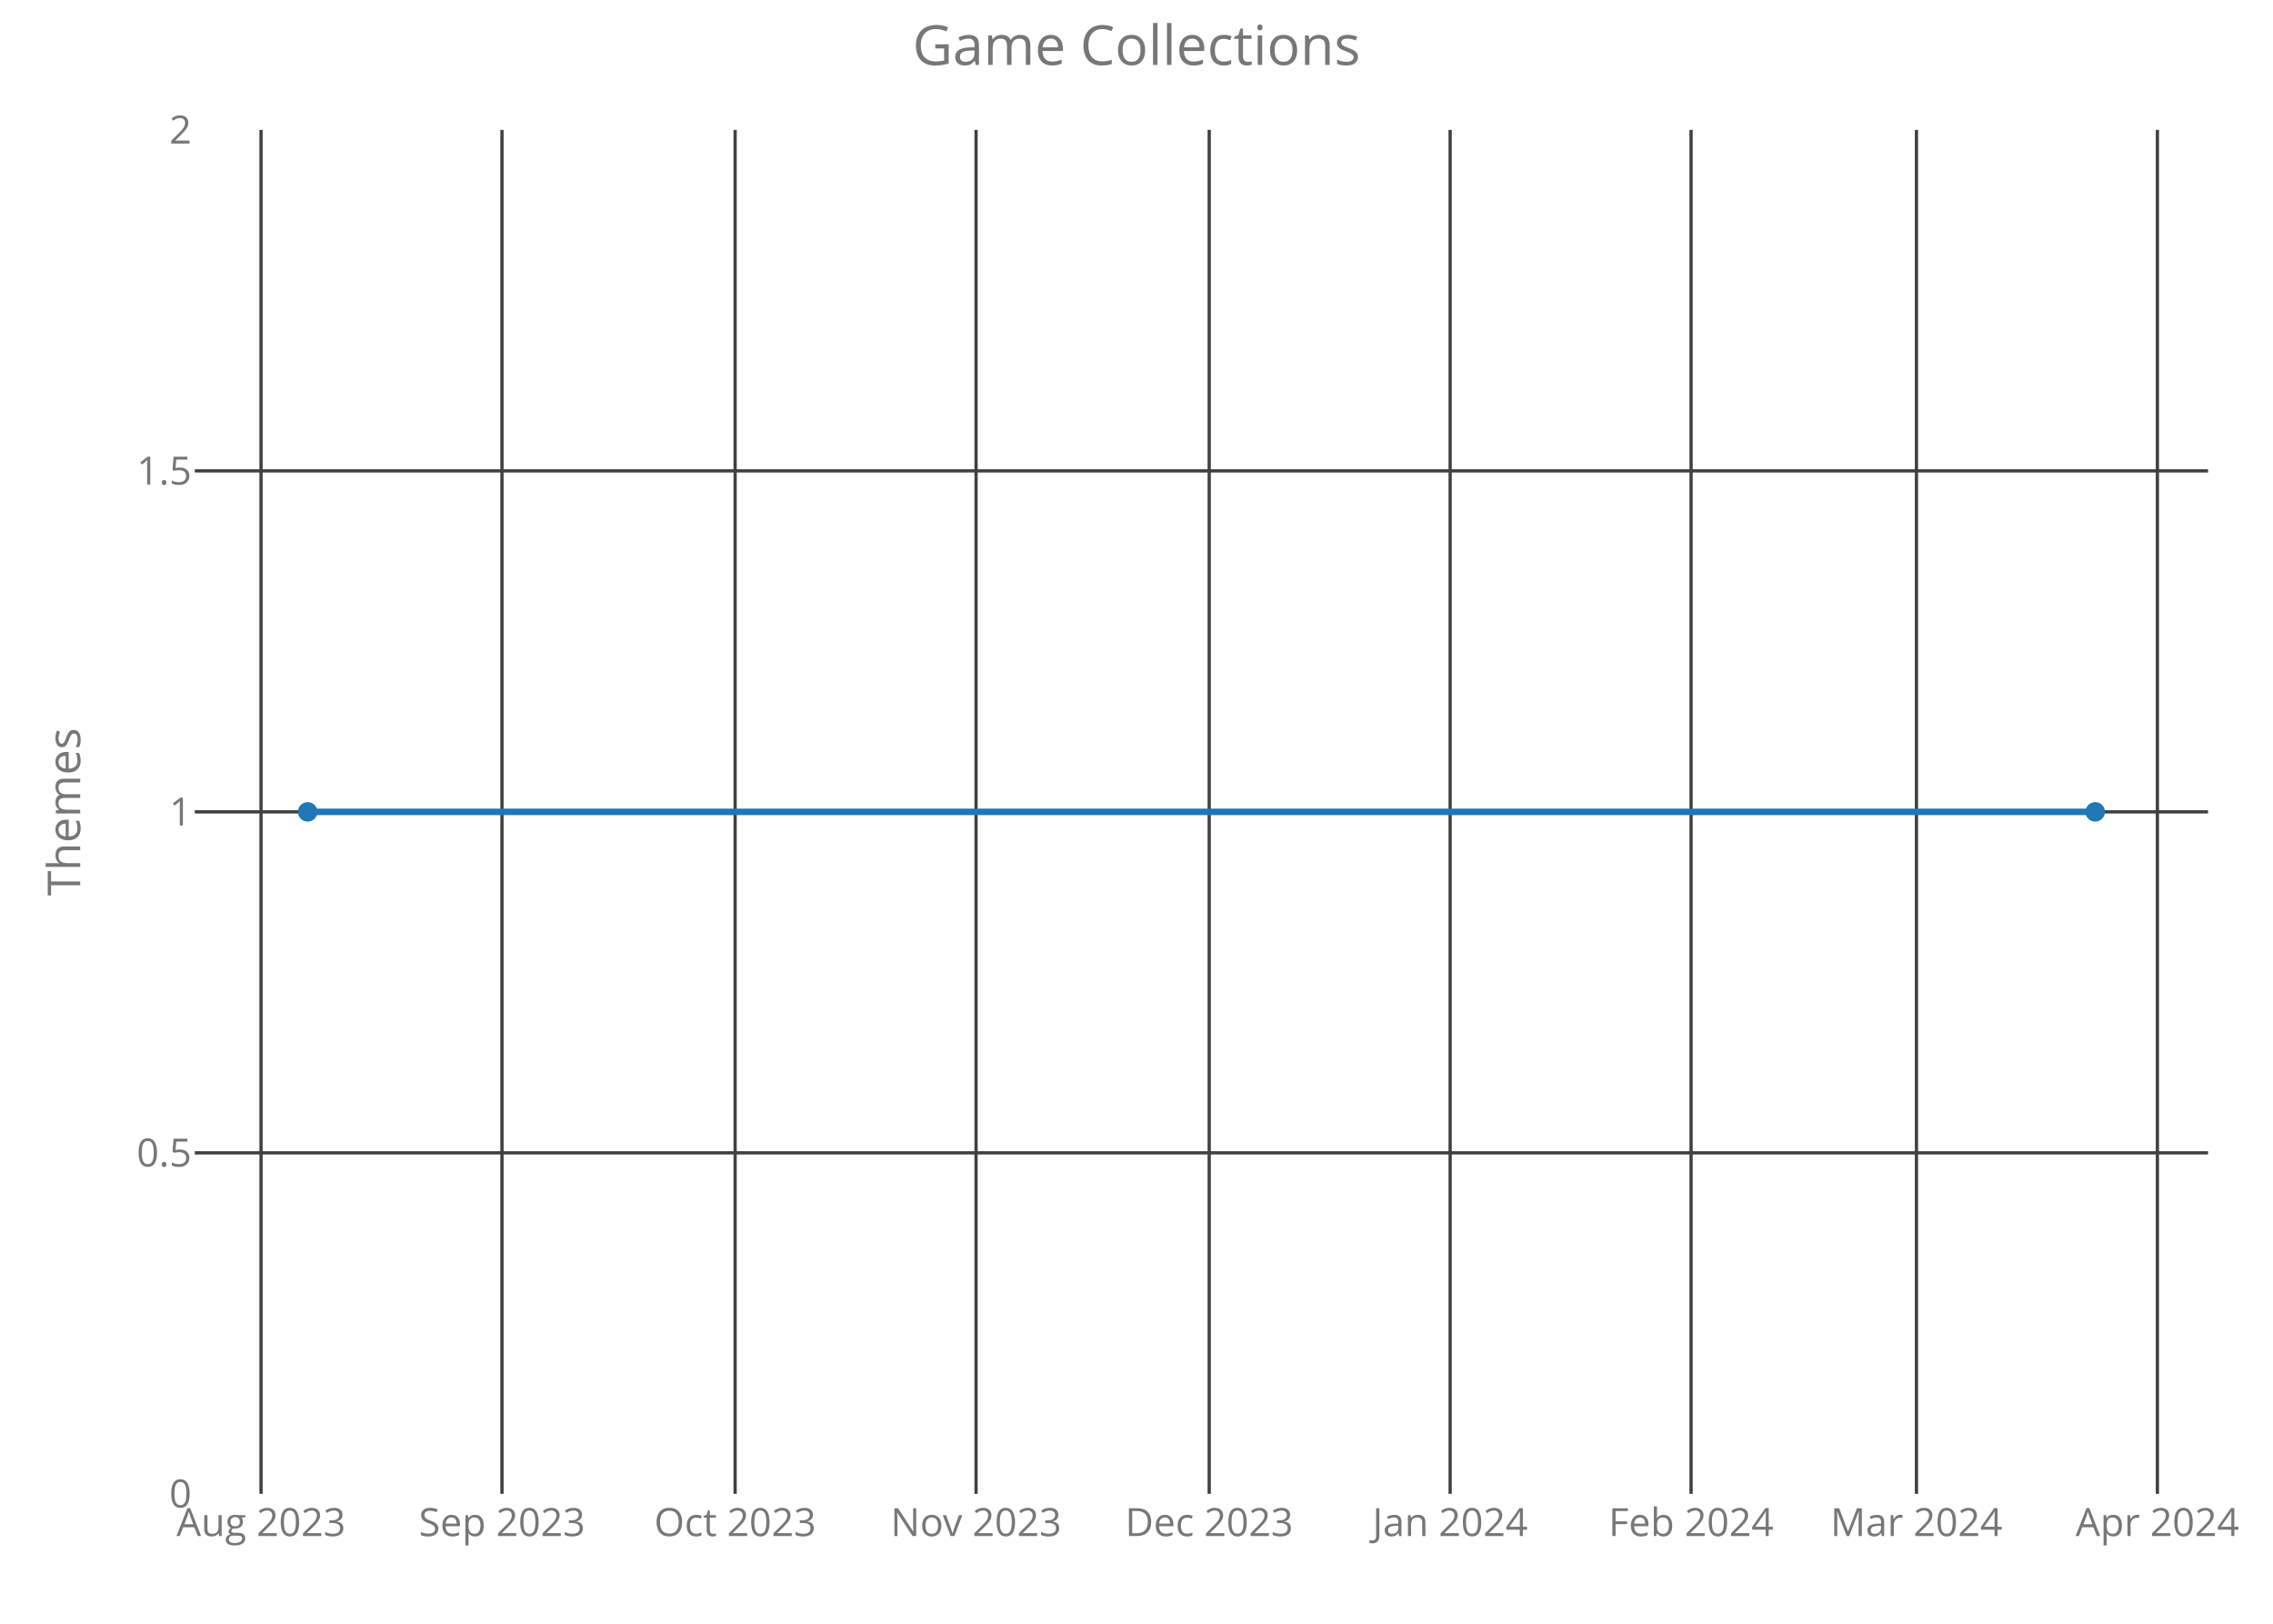
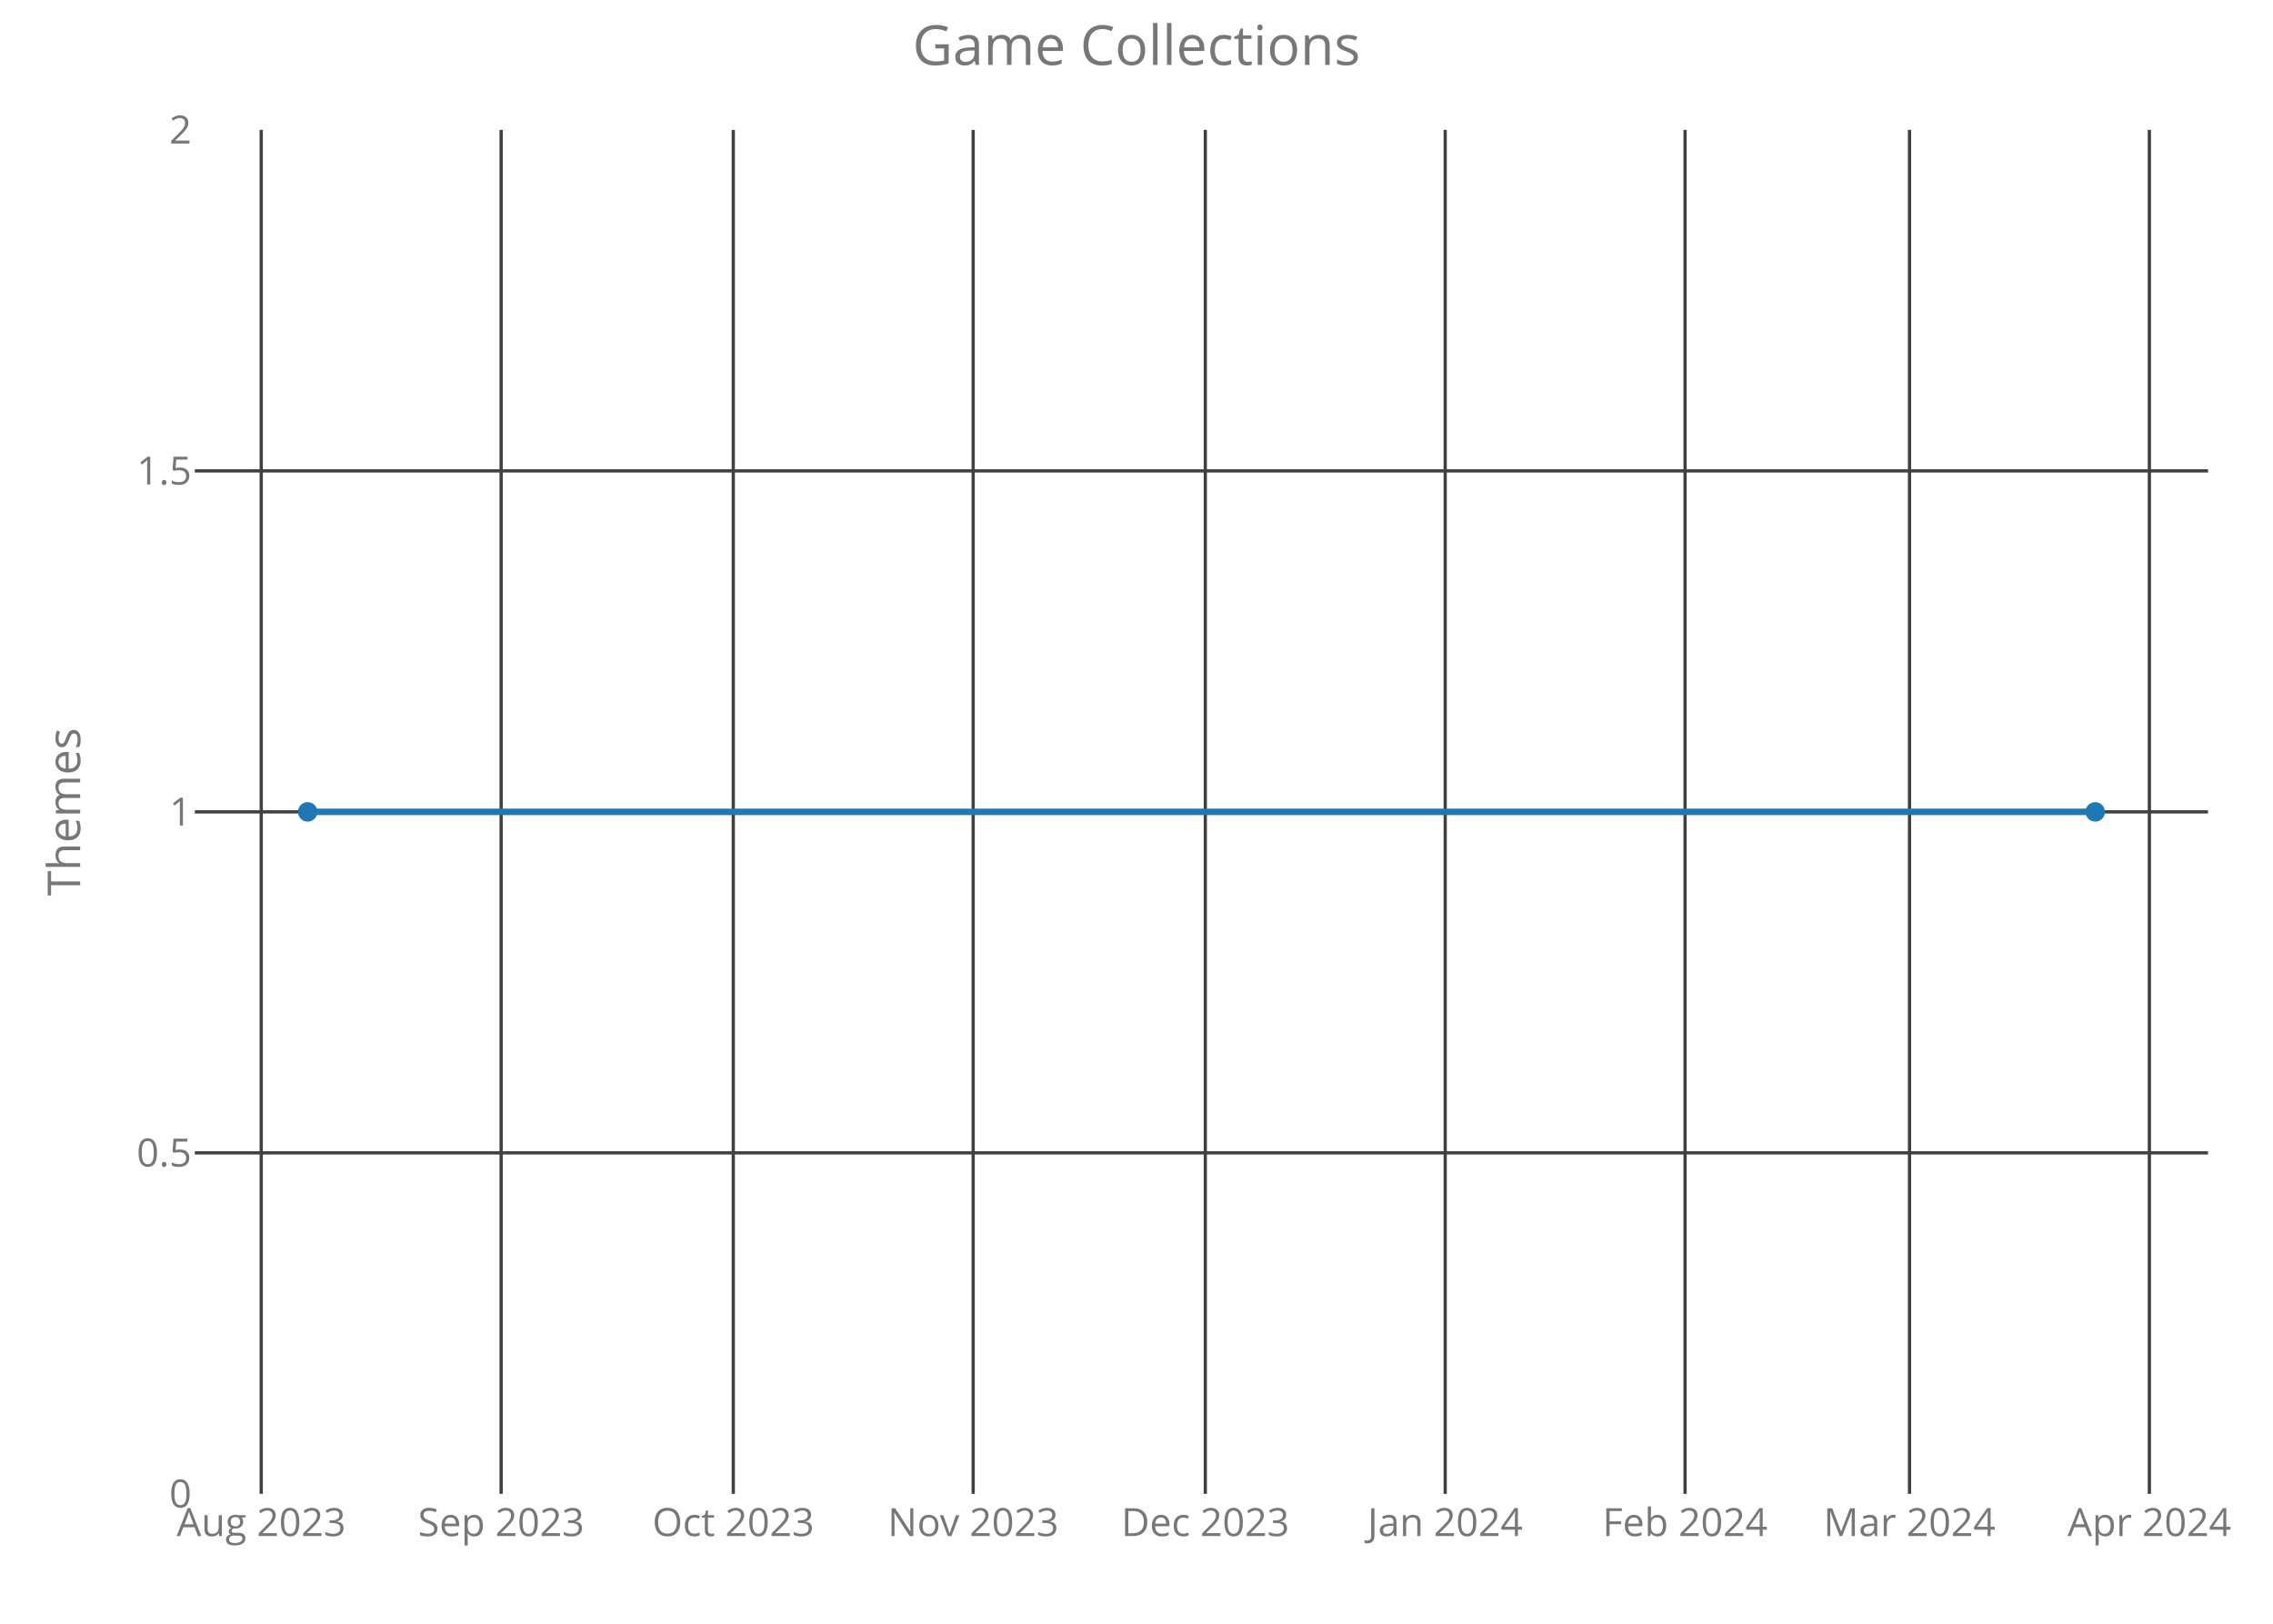
<svg xmlns="http://www.w3.org/2000/svg" class="main-svg" width="700" height="500" style="" viewBox="0 0 700 500">
  <rect x="0" y="0" width="700" height="500" style="fill: rgb(0, 0, 0); fill-opacity: 0;" />
-   <defs id="defs-1ba023">
+   <defs id="defs-374733">
    <g class="clips">
-       <clipPath id="clip1ba023xyplot" class="plotclip">
+       <clipPath id="clip374733xyplot" class="plotclip">
        <rect width="620" height="420" />
      </clipPath>
-       <clipPath class="axesclip" id="clip1ba023x">
+       <clipPath class="axesclip" id="clip374733x">
        <rect x="60" y="0" width="620" height="500" />
      </clipPath>
-       <clipPath class="axesclip" id="clip1ba023y">
+       <clipPath class="axesclip" id="clip374733y">
        <rect x="0" y="40" width="700" height="420" />
      </clipPath>
-       <clipPath class="axesclip" id="clip1ba023xy">
+       <clipPath class="axesclip" id="clip374733xy">
        <rect x="60" y="40" width="620" height="420" />
      </clipPath>
    </g>
    <g class="gradients" />
  </defs>
  <g class="bglayer">
    <rect class="bg" x="60" y="40" width="620" height="420" style="fill: rgb(0, 0, 0); fill-opacity: 0; stroke-width: 0;" />
  </g>
  <g class="layer-below">
    <g class="imagelayer" />
    <g class="shapelayer" />
  </g>
  <g class="cartesianlayer">
    <g class="subplot xy">
      <g class="layer-subplot">
        <g class="shapelayer" />
        <g class="imagelayer" />
      </g>
      <g class="gridlayer">
        <g class="x">
-           <path class="xgrid crisp" transform="translate(80.39,0)" d="M0,40v420" style="stroke: rgb(64, 64, 64); stroke-opacity: 1; stroke-width: 1px;" />
-           <path class="xgrid crisp" transform="translate(154.59,0)" d="M0,40v420" style="stroke: rgb(64, 64, 64); stroke-opacity: 1; stroke-width: 1px;" />
-           <path class="xgrid crisp" transform="translate(226.39,0)" d="M0,40v420" style="stroke: rgb(64, 64, 64); stroke-opacity: 1; stroke-width: 1px;" />
-           <path class="xgrid crisp" transform="translate(300.59,0)" d="M0,40v420" style="stroke: rgb(64, 64, 64); stroke-opacity: 1; stroke-width: 1px;" />
-           <path class="xgrid crisp" transform="translate(372.39,0)" d="M0,40v420" style="stroke: rgb(64, 64, 64); stroke-opacity: 1; stroke-width: 1px;" />
-           <path class="xgrid crisp" transform="translate(446.59,0)" d="M0,40v420" style="stroke: rgb(64, 64, 64); stroke-opacity: 1; stroke-width: 1px;" />
-           <path class="xgrid crisp" transform="translate(520.79,0)" d="M0,40v420" style="stroke: rgb(64, 64, 64); stroke-opacity: 1; stroke-width: 1px;" />
-           <path class="xgrid crisp" transform="translate(590.2,0)" d="M0,40v420" style="stroke: rgb(64, 64, 64); stroke-opacity: 1; stroke-width: 1px;" />
-           <path class="xgrid crisp" transform="translate(664.4,0)" d="M0,40v420" style="stroke: rgb(64, 64, 64); stroke-opacity: 1; stroke-width: 1px;" />
+           <path class="xgrid crisp" transform="translate(80.45,0)" d="M0,40v420" style="stroke: rgb(64, 64, 64); stroke-opacity: 1; stroke-width: 1px;" />
+           <path class="xgrid crisp" transform="translate(154.33,0)" d="M0,40v420" style="stroke: rgb(64, 64, 64); stroke-opacity: 1; stroke-width: 1px;" />
+           <path class="xgrid crisp" transform="translate(225.82,0)" d="M0,40v420" style="stroke: rgb(64, 64, 64); stroke-opacity: 1; stroke-width: 1px;" />
+           <path class="xgrid crisp" transform="translate(299.7,0)" d="M0,40v420" style="stroke: rgb(64, 64, 64); stroke-opacity: 1; stroke-width: 1px;" />
+           <path class="xgrid crisp" transform="translate(371.19,0)" d="M0,40v420" style="stroke: rgb(64, 64, 64); stroke-opacity: 1; stroke-width: 1px;" />
+           <path class="xgrid crisp" transform="translate(445.07,0)" d="M0,40v420" style="stroke: rgb(64, 64, 64); stroke-opacity: 1; stroke-width: 1px;" />
+           <path class="xgrid crisp" transform="translate(518.94,0)" d="M0,40v420" style="stroke: rgb(64, 64, 64); stroke-opacity: 1; stroke-width: 1px;" />
+           <path class="xgrid crisp" transform="translate(588.06,0)" d="M0,40v420" style="stroke: rgb(64, 64, 64); stroke-opacity: 1; stroke-width: 1px;" />
+           <path class="xgrid crisp" transform="translate(661.93,0)" d="M0,40v420" style="stroke: rgb(64, 64, 64); stroke-opacity: 1; stroke-width: 1px;" />
        </g>
        <g class="y">
          <path class="ygrid crisp" transform="translate(0,355)" d="M60,0h620" style="stroke: rgb(64, 64, 64); stroke-opacity: 1; stroke-width: 1px;" />
          <path class="ygrid crisp" transform="translate(0,250)" d="M60,0h620" style="stroke: rgb(64, 64, 64); stroke-opacity: 1; stroke-width: 1px;" />
          <path class="ygrid crisp" transform="translate(0,145)" d="M60,0h620" style="stroke: rgb(64, 64, 64); stroke-opacity: 1; stroke-width: 1px;" />
        </g>
      </g>
      <g class="zerolinelayer" />
      <path class="xlines-below crisp" d="M0,0" style="fill: none;" />
      <path class="ylines-below crisp" d="M0,0" style="fill: none;" />
      <g class="overlines-below" />
      <g class="xaxislayer-below">
        <g class="xtick">
-           <text text-anchor="middle" x="0" y="473" transform="translate(80.39,0)" style="font-family: 'Open Sans'; font-size: 12px; fill: rgb(119, 119, 119); fill-opacity: 1; white-space: pre;">Aug 2023</text>
+           <text text-anchor="middle" x="0" y="473" transform="translate(80.45,0)" style="font-family: 'Open Sans'; font-size: 12px; fill: rgb(119, 119, 119); fill-opacity: 1; white-space: pre;">Aug 2023</text>
        </g>
        <g class="xtick">
-           <text text-anchor="middle" x="0" y="473" transform="translate(154.59,0)" style="font-family: 'Open Sans'; font-size: 12px; fill: rgb(119, 119, 119); fill-opacity: 1; white-space: pre;">Sep 2023</text>
+           <text text-anchor="middle" x="0" y="473" transform="translate(154.33,0)" style="font-family: 'Open Sans'; font-size: 12px; fill: rgb(119, 119, 119); fill-opacity: 1; white-space: pre;">Sep 2023</text>
        </g>
        <g class="xtick">
-           <text text-anchor="middle" x="0" y="473" transform="translate(226.39,0)" style="font-family: 'Open Sans'; font-size: 12px; fill: rgb(119, 119, 119); fill-opacity: 1; white-space: pre;">Oct 2023</text>
+           <text text-anchor="middle" x="0" y="473" transform="translate(225.82,0)" style="font-family: 'Open Sans'; font-size: 12px; fill: rgb(119, 119, 119); fill-opacity: 1; white-space: pre;">Oct 2023</text>
        </g>
        <g class="xtick">
-           <text text-anchor="middle" x="0" y="473" transform="translate(300.59,0)" style="font-family: 'Open Sans'; font-size: 12px; fill: rgb(119, 119, 119); fill-opacity: 1; white-space: pre;">Nov 2023</text>
+           <text text-anchor="middle" x="0" y="473" transform="translate(299.7,0)" style="font-family: 'Open Sans'; font-size: 12px; fill: rgb(119, 119, 119); fill-opacity: 1; white-space: pre;">Nov 2023</text>
        </g>
        <g class="xtick">
-           <text text-anchor="middle" x="0" y="473" transform="translate(372.39,0)" style="font-family: 'Open Sans'; font-size: 12px; fill: rgb(119, 119, 119); fill-opacity: 1; white-space: pre;">Dec 2023</text>
+           <text text-anchor="middle" x="0" y="473" transform="translate(371.19,0)" style="font-family: 'Open Sans'; font-size: 12px; fill: rgb(119, 119, 119); fill-opacity: 1; white-space: pre;">Dec 2023</text>
        </g>
        <g class="xtick">
-           <text text-anchor="middle" x="0" y="473" transform="translate(446.59,0)" style="font-family: 'Open Sans'; font-size: 12px; fill: rgb(119, 119, 119); fill-opacity: 1; white-space: pre;">Jan 2024</text>
+           <text text-anchor="middle" x="0" y="473" transform="translate(445.07,0)" style="font-family: 'Open Sans'; font-size: 12px; fill: rgb(119, 119, 119); fill-opacity: 1; white-space: pre;">Jan 2024</text>
        </g>
        <g class="xtick">
-           <text text-anchor="middle" x="0" y="473" transform="translate(520.79,0)" style="font-family: 'Open Sans'; font-size: 12px; fill: rgb(119, 119, 119); fill-opacity: 1; white-space: pre;">Feb 2024</text>
+           <text text-anchor="middle" x="0" y="473" transform="translate(518.94,0)" style="font-family: 'Open Sans'; font-size: 12px; fill: rgb(119, 119, 119); fill-opacity: 1; white-space: pre;">Feb 2024</text>
        </g>
        <g class="xtick">
-           <text text-anchor="middle" x="0" y="473" transform="translate(590.2,0)" style="font-family: 'Open Sans'; font-size: 12px; fill: rgb(119, 119, 119); fill-opacity: 1; white-space: pre;">Mar 2024</text>
+           <text text-anchor="middle" x="0" y="473" transform="translate(588.06,0)" style="font-family: 'Open Sans'; font-size: 12px; fill: rgb(119, 119, 119); fill-opacity: 1; white-space: pre;">Mar 2024</text>
        </g>
        <g class="xtick">
-           <text text-anchor="middle" x="0" y="473" transform="translate(664.4,0)" style="font-family: 'Open Sans'; font-size: 12px; fill: rgb(119, 119, 119); fill-opacity: 1; white-space: pre;">Apr 2024</text>
+           <text text-anchor="middle" x="0" y="473" transform="translate(661.93,0)" style="font-family: 'Open Sans'; font-size: 12px; fill: rgb(119, 119, 119); fill-opacity: 1; white-space: pre;">Apr 2024</text>
        </g>
      </g>
      <g class="yaxislayer-below">
        <g class="ytick">
          <text text-anchor="end" x="59" y="4.2" transform="translate(0,460)" style="font-family: 'Open Sans'; font-size: 12px; fill: rgb(119, 119, 119); fill-opacity: 1; white-space: pre;">0</text>
        </g>
        <g class="ytick">
          <text text-anchor="end" x="59" y="4.2" transform="translate(0,355)" style="font-family: 'Open Sans'; font-size: 12px; fill: rgb(119, 119, 119); fill-opacity: 1; white-space: pre;">0.5</text>
        </g>
        <g class="ytick">
          <text text-anchor="end" x="59" y="4.2" transform="translate(0,250)" style="font-family: 'Open Sans'; font-size: 12px; fill: rgb(119, 119, 119); fill-opacity: 1; white-space: pre;">1</text>
        </g>
        <g class="ytick">
          <text text-anchor="end" x="59" y="4.2" transform="translate(0,145)" style="font-family: 'Open Sans'; font-size: 12px; fill: rgb(119, 119, 119); fill-opacity: 1; white-space: pre;">1.5</text>
        </g>
        <g class="ytick">
          <text text-anchor="end" x="59" y="4.2" transform="translate(0,40)" style="font-family: 'Open Sans'; font-size: 12px; fill: rgb(119, 119, 119); fill-opacity: 1; white-space: pre;">2</text>
        </g>
      </g>
      <g class="overaxes-below" />
-       <g class="plot" transform="translate(60,40)" clip-path="url('#clip1ba023xyplot')">
+       <g class="plot" transform="translate(60,40)" clip-path="url('#clip374733xyplot')">
        <g class="scatterlayer mlayer">
-           <g class="trace scatter tracef19544" style="stroke-miterlimit: 2; opacity: 1;">
+           <g class="trace scatter tracee6ceff" style="stroke-miterlimit: 2; opacity: 1;">
            <g class="fills" />
            <g class="errorbars" />
            <g class="lines">
              <path class="js-line" d="M34.75,210L585.25,210" style="vector-effect: non-scaling-stroke; fill: none; stroke: rgb(31, 119, 180); stroke-opacity: 1; stroke-width: 2px; opacity: 1;" />
            </g>
            <g class="points">
              <path class="point" transform="translate(34.75,210)" d="M3,0A3,3 0 1,1 0,-3A3,3 0 0,1 3,0Z" style="opacity: 1; stroke-width: 0px; fill: rgb(31, 119, 180); fill-opacity: 1;" />
              <path class="point" transform="translate(585.25,210)" d="M3,0A3,3 0 1,1 0,-3A3,3 0 0,1 3,0Z" style="opacity: 1; stroke-width: 0px; fill: rgb(31, 119, 180); fill-opacity: 1;" />
            </g>
            <g class="text" />
          </g>
        </g>
      </g>
      <g class="overplot" />
      <path class="xlines-above" />
      <path class="ylines-above" />
      <g class="overlines-above" />
      <g class="xaxislayer-above" />
      <g class="yaxislayer-above" />
      <g class="overaxes-above" />
    </g>
  </g>
  <g class="polarlayer" />
  <g class="ternarylayer" />
  <g class="geolayer" />
  <g class="funnelarealayer" />
  <g class="pielayer" />
  <g class="treemaplayer" />
  <g class="sunburstlayer" />
  <g class="glimages" />
-   <defs id="topdefs-1ba023">
+   <defs id="topdefs-374733">
    <g class="clips" />
  </defs>
  <g class="layer-above">
    <g class="imagelayer" />
    <g class="shapelayer" />
  </g>
  <g class="infolayer">
    <g class="g-gtitle">
      <text class="gtitle" x="350" y="20" text-anchor="middle" dy="0em" style="font-family: 'Open Sans'; font-size: 17px; fill: rgb(119, 119, 119); opacity: 1; font-weight: normal; white-space: pre;">Game Collections</text>
    </g>
    <g class="g-xtitle" />
    <g class="g-ytitle">
      <text class="ytitle" transform="rotate(-90,24.7,250)" x="24.7" y="250" text-anchor="middle" style="font-family: 'Open Sans'; font-size: 14px; fill: rgb(119, 119, 119); opacity: 1; font-weight: normal; white-space: pre;">Themes</text>
    </g>
  </g>
</svg>
